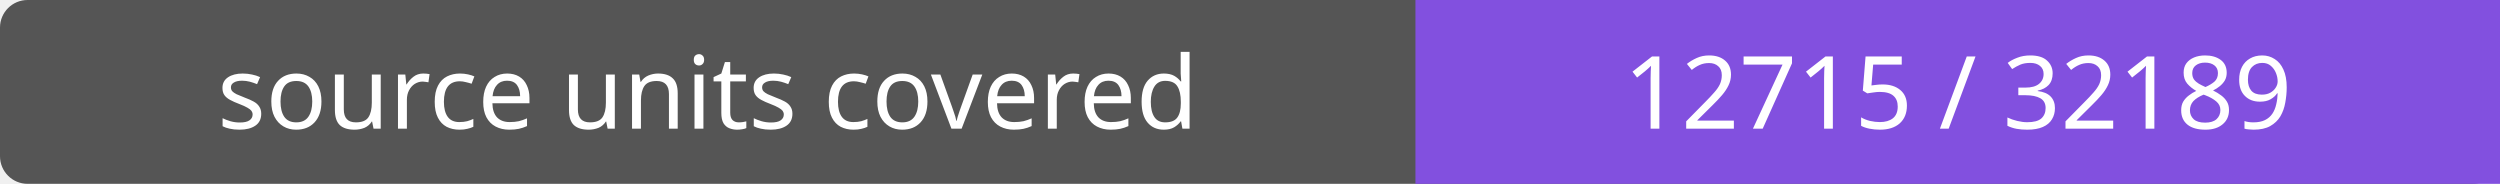
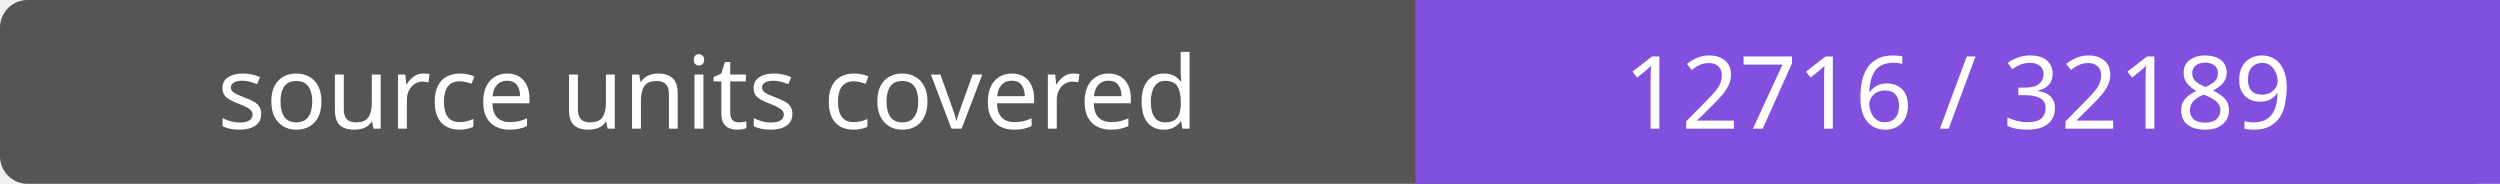
- <svg xmlns="http://www.w3.org/2000/svg" width="272" height="20" role="img" aria-label="source units covered: 12715 / 32189">
+ <svg xmlns="http://www.w3.org/2000/svg" width="272" height="20" role="img" aria-label="source units covered: 12716 / 32189">
  <rect width="272" height="20" rx="3" fill="#555" />
  <path fill="#8250df" d="M154 0h118v20H154z" />
  <g fill="#fff" text-anchor="middle" font-family="Verdana,sans-serif" font-size="11">
    <text x="77.0" y="14">source units covered</text>
-     <text x="213.0" y="14">12715 / 32189</text>
+     <text x="213.0" y="14">12716 / 32189</text>
  </g>
</svg>
